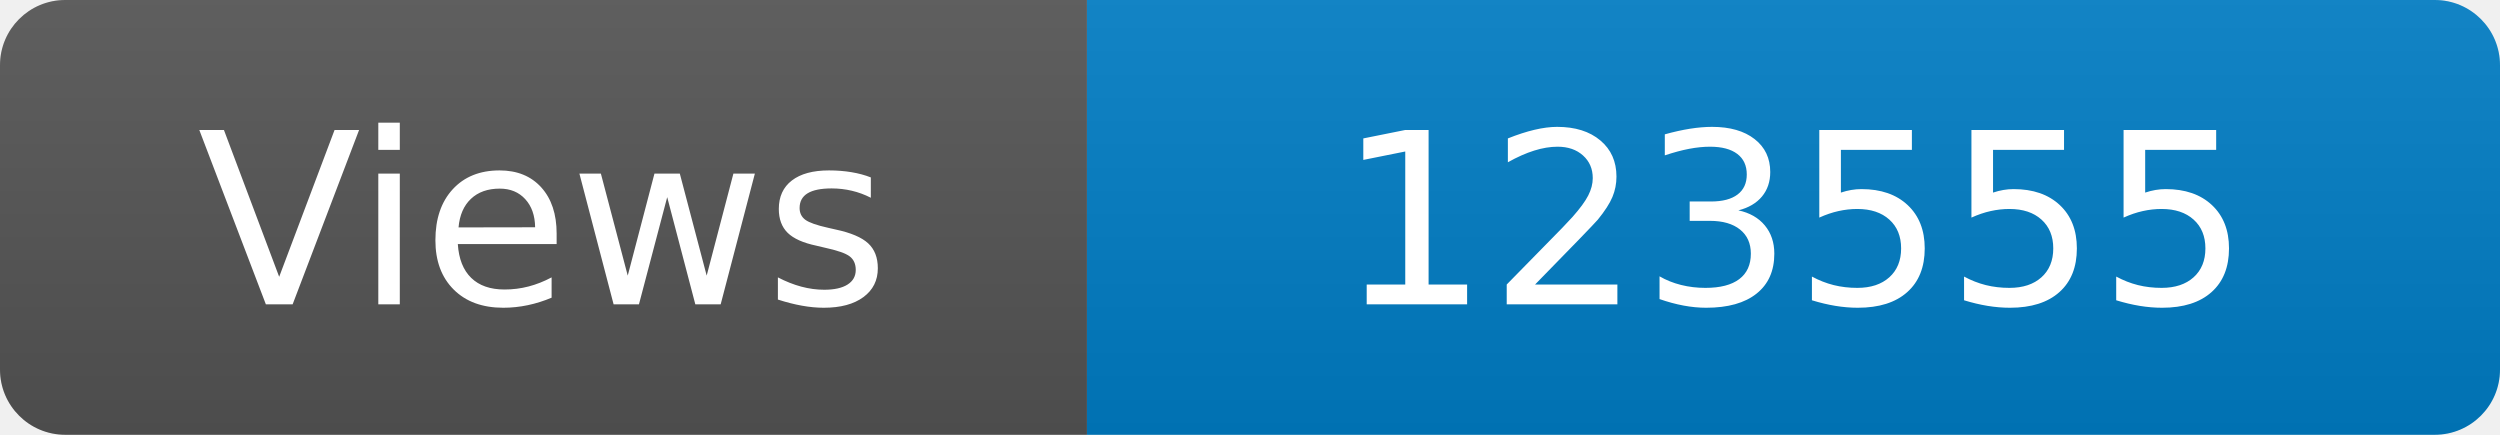
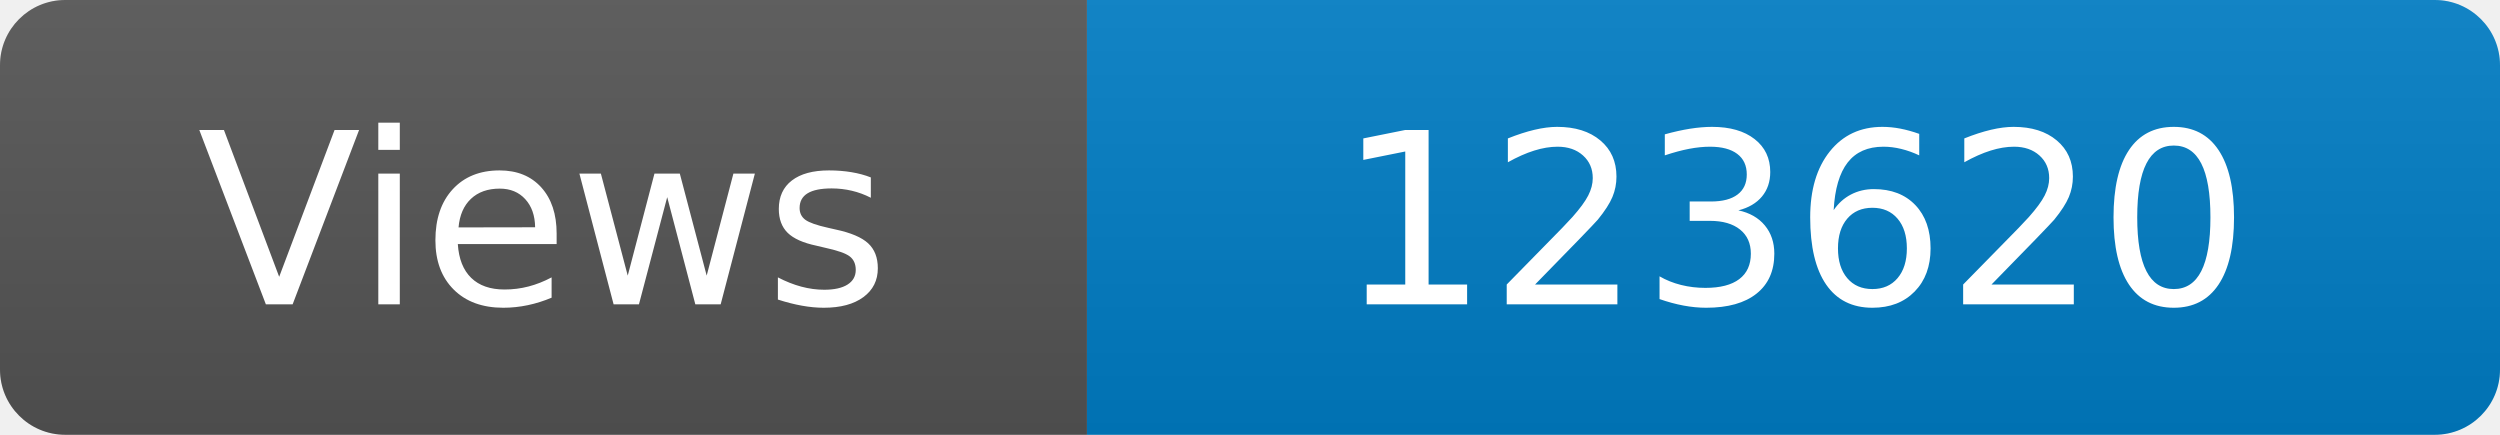
<svg xmlns="http://www.w3.org/2000/svg" width="115" height="20" role="img" aria-label="Maintained?: yes">
  <linearGradient id="s" x2="0" y2="100%">
    <stop offset="0" stop-color="#bbb" stop-opacity=".1" />
    <stop offset="1" stop-opacity=".1" />
  </linearGradient>
  <clipPath id="r">
    <rect width="115" height="20" rx="3" fill="#fff" />
  </clipPath>
  <g clip-path="url(#r)">
    <rect width="50" height="20" fill="#555" />
    <rect x="50" width="160" height="20" fill="#007ec6" />
    <rect width="115" height="20" fill="url(#s)" />
  </g>
  <g fill="#fff" text-anchor="middle" font-family="Verdana,Geneva,DejaVu Sans,sans-serif" font-size="110">
    <text x="250" y="140" transform="scale(.1)" fill="#fff">Views</text>
-     <text x="825" y="140" transform="scale(.1)" fill="#fff">123555</text>
+     <text x="825" y="140" transform="scale(.1)" fill="#fff">123620</text>
  </g>
</svg>
